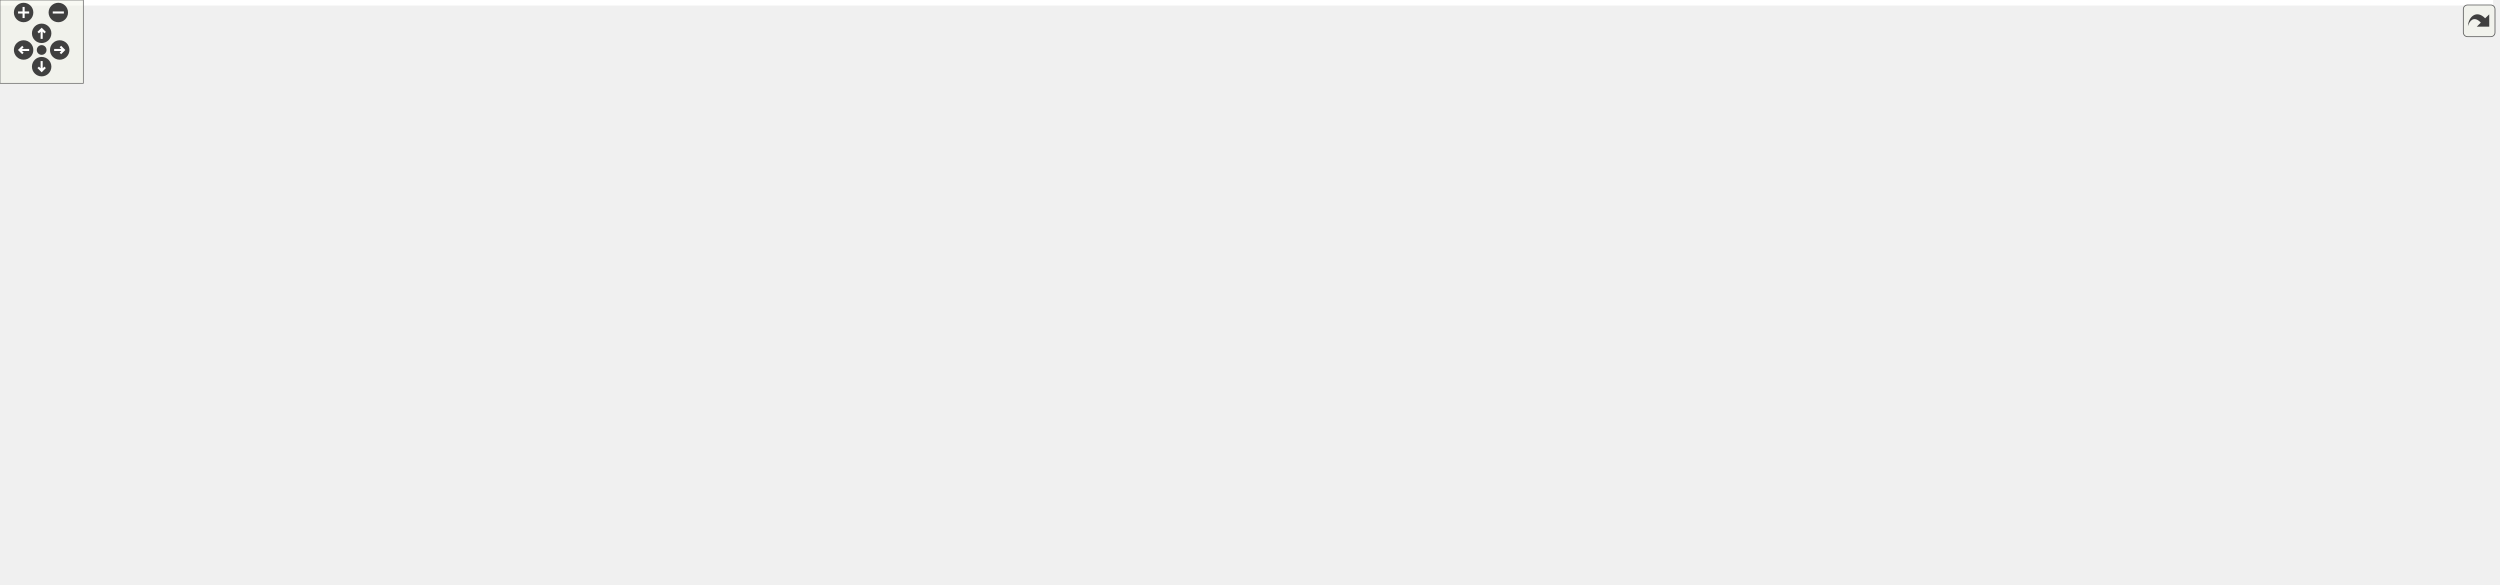
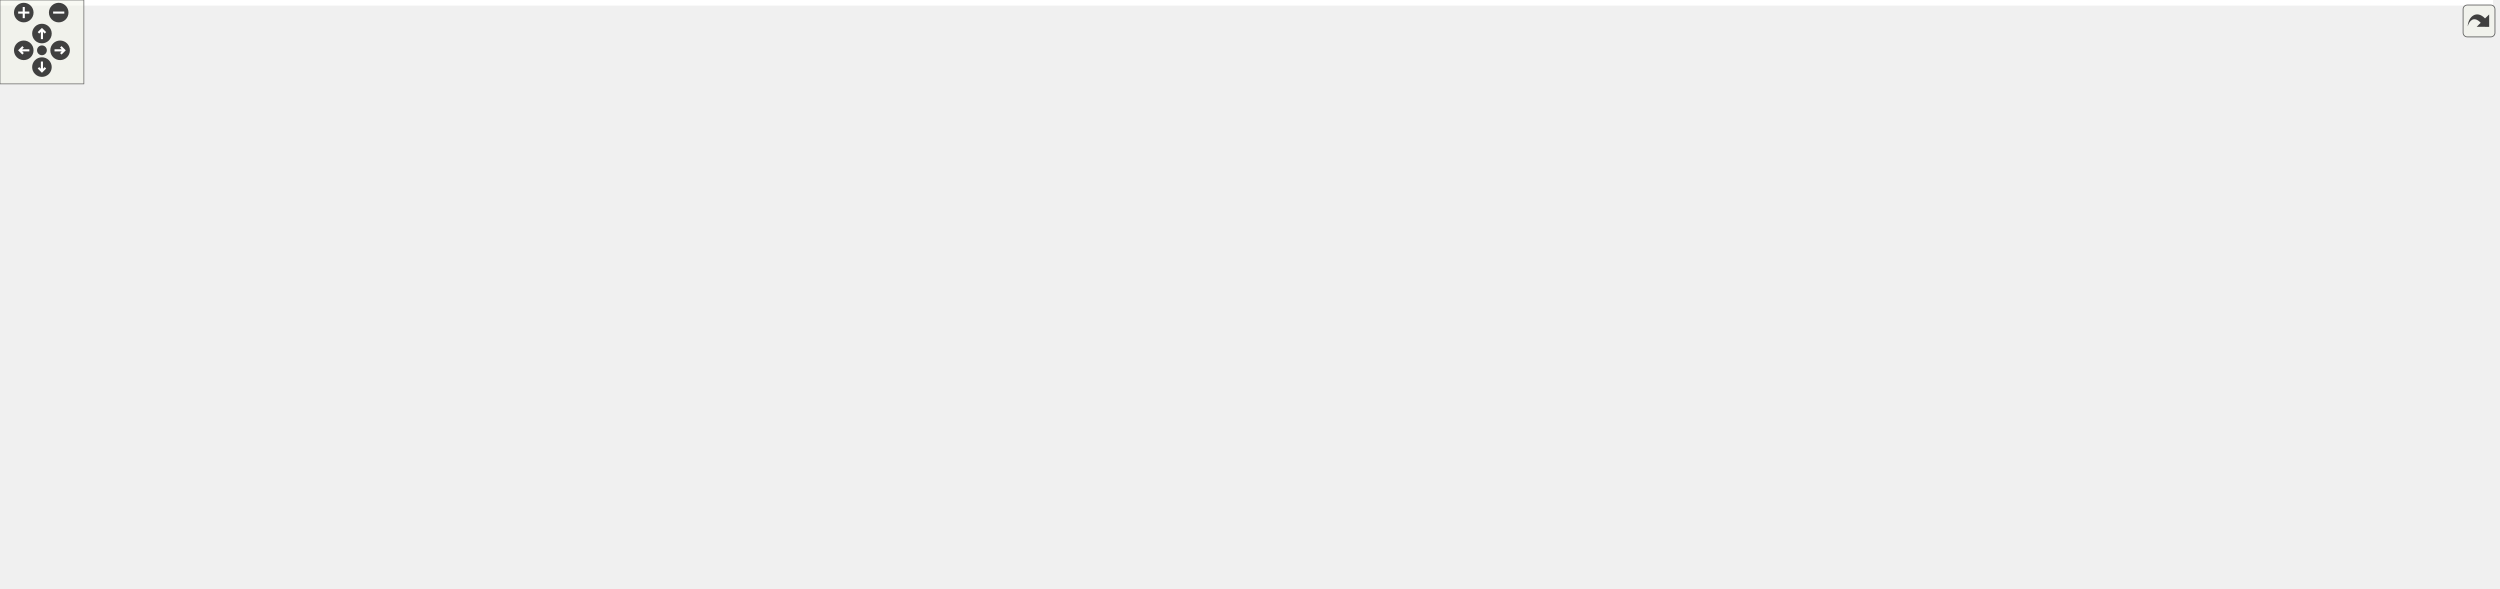
<svg xmlns="http://www.w3.org/2000/svg" xmlns:xlink="http://www.w3.org/1999/xlink" id="main" version="1.1" xml:space="preserve">
  <style type="text/css">
.edge:hover path { stroke: red; }
.edge:hover polygon { stroke: red; fill: red; }
</style>
  <defs>
    <circle id="rim" cx="0" cy="0" r="7" />
    <circle id="rim2" cx="0" cy="0" r="3.5" />
    <g id="zoomPlus">
      <use xlink:href="#rim" fill="#404040">
        <set attributeName="fill" to="#808080" begin="zoomplus.mouseover" end="zoomplus.mouseout" />
      </use>
      <path d="M-4,0h8M0,-4v8" fill="none" stroke="white" stroke-width="1.5" pointer-events="none" />
    </g>
    <g id="zoomMin">
      <use xlink:href="#rim" fill="#404040">
        <set attributeName="fill" to="#808080" begin="zoomminus.mouseover" end="zoomminus.mouseout" />
      </use>
      <path d="M-4,0h8" fill="none" stroke="white" stroke-width="1.5" pointer-events="none" />
    </g>
    <g id="dirArrow">
      <path fill="none" stroke="white" stroke-width="1.5" d="M0,-3.0v7 M-2.5,-0.5L0,-3.0L2.5,-0.5" />
    </g>
    <g id="resetDef">
      <use xlink:href="#rim2" fill="#404040">
        <set attributeName="fill" to="#808080" begin="reset.mouseover" end="reset.mouseout" />
      </use>
    </g>
  </defs>
  <svg id="graph" class="graph">
    <g id="viewport">
-       <polygon fill="white" stroke="transparent" points="-4,4 -4,-360 1795.5,-360 1795.5,4 -4,4" />
+       <polygon fill="white" stroke="transparent" points="-4,4 -4,-360 1783.5,-360 1783.5,4 -4,4" />
      <g id="node1" class="node">
        <g id="a_node1">
          <a xlink:title="This file declares the class EventIDs that contains unique IDs for many events wxMaxima needs.">
-             <polygon fill="#bfbfbf" stroke="black" points="884,-336.5 884,-355.5 970,-355.5 970,-336.5 884,-336.5" />
-             <text text-anchor="middle" x="927" y="-343.5" font-family="Helvetica,sans-Serif" font-size="10.00">src/EventIDs.h</text>
+             <polygon fill="#bfbfbf" stroke="black" points="848,-336.5 848,-355.5 934,-355.5 934,-336.5 848,-336.5" />
+             <text text-anchor="middle" x="891" y="-343.5" font-family="Helvetica,sans-Serif" font-size="10.00">src/EventIDs.h</text>
          </a>
        </g>
      </g>
      <g id="node2" class="node">
        <g id="a_node2">
          <a xlink:href="EventIDs_8cpp.html" target="_top" xlink:title="This file defines the class EventIDs that contains unique IDs for many events wxMaxima needs.">
            <polygon fill="white" stroke="black" points="0,-280.5 0,-299.5 98,-299.5 98,-280.5 0,-280.5" />
            <text text-anchor="middle" x="49" y="-287.5" font-family="Helvetica,sans-Serif" font-size="10.00">src/EventIDs.cpp</text>
          </a>
        </g>
      </g>
      <g id="edge1" class="edge">
-         <path fill="none" stroke="midnightblue" d="M873.6,-343.9C742.64,-340.81 395.2,-330.19 107,-300 104.06,-299.69 101.04,-299.34 98,-298.95" />
-         <polygon fill="midnightblue" stroke="midnightblue" points="873.68,-347.4 883.76,-344.14 873.84,-340.41 873.68,-347.4" />
+         <path fill="none" stroke="midnightblue" d="M837.75,-343.72C710.9,-340.28 380.96,-329.05 107,-300 104.06,-299.69 101.04,-299.33 98,-298.94" />
+         <polygon fill="midnightblue" stroke="midnightblue" points="837.87,-347.22 847.96,-343.99 838.06,-340.22 837.87,-347.22" />
      </g>
      <g id="node3" class="node">
        <g id="a_node3">
          <a xlink:href="DrawSidebar_8h.html" target="_top" xlink:title="This file declares the class StatSidebar, that provides some statistics buttons.">
-             <polygon fill="white" stroke="black" points="852.5,-280.5 852.5,-299.5 1001.5,-299.5 1001.5,-280.5 852.5,-280.5" />
-             <text text-anchor="middle" x="927" y="-287.5" font-family="Helvetica,sans-Serif" font-size="10.00">src/sidebars/DrawSidebar.h</text>
+             <polygon fill="white" stroke="black" points="991.5,-280.5 991.5,-299.5 1140.5,-299.5 1140.5,-280.5 991.5,-280.5" />
+             <text text-anchor="middle" x="1066" y="-287.5" font-family="Helvetica,sans-Serif" font-size="10.00">src/sidebars/DrawSidebar.h</text>
          </a>
        </g>
      </g>
      <g id="edge2" class="edge">
-         <path fill="none" stroke="midnightblue" d="M927,-325.8C927,-316.91 927,-306.78 927,-299.75" />
-         <polygon fill="midnightblue" stroke="midnightblue" points="923.5,-326.08 927,-336.08 930.5,-326.08 923.5,-326.08" />
+         <path fill="none" stroke="midnightblue" d="M928.47,-333.44C961.47,-323.26 1008.76,-308.66 1038.4,-299.52" />
+         <polygon fill="midnightblue" stroke="midnightblue" points="927.25,-330.15 918.73,-336.44 929.32,-336.84 927.25,-330.15" />
      </g>
      <g id="node5" class="node">
        <g id="a_node5">
          <a xlink:href="wxMaximaFrame_8h.html" target="_top" xlink:title="This file declares the class wxMaximaFrame.">
-             <polygon fill="white" stroke="black" points="876,-168.5 876,-187.5 1004,-187.5 1004,-168.5 876,-168.5" />
-             <text text-anchor="middle" x="940" y="-175.5" font-family="Helvetica,sans-Serif" font-size="10.00">src/wxMaximaFrame.h</text>
+             <polygon fill="white" stroke="black" points="893,-168.5 893,-187.5 1021,-187.5 1021,-168.5 893,-168.5" />
+             <text text-anchor="middle" x="957" y="-175.5" font-family="Helvetica,sans-Serif" font-size="10.00">src/wxMaximaFrame.h</text>
          </a>
        </g>
      </g>
      <g id="edge47" class="edge">
-         <path fill="none" stroke="midnightblue" d="M980.09,-342.41C1041.92,-338.15 1138.51,-327.23 1161,-300 1180.64,-276.22 1151.17,-238.93 1132,-224 1095.67,-195.71 1044.51,-184.72 1004.14,-180.67" />
-         <polygon fill="midnightblue" stroke="midnightblue" points="979.85,-338.92 970.1,-343.06 980.31,-345.9 979.85,-338.92" />
+         <path fill="none" stroke="midnightblue" d="M944.32,-343.23C1012,-339.78 1123.22,-329.63 1150,-300 1172.68,-274.91 1175.09,-250.45 1154,-224 1137.51,-203.32 1072.13,-191.39 1021.16,-185.08" />
+         <polygon fill="midnightblue" stroke="midnightblue" points="944.08,-339.74 934.26,-343.71 944.41,-346.73 944.08,-339.74" />
      </g>
      <g id="node16" class="node">
        <g id="a_node16">
          <a xlink:href="FormatSidebar_8h.html" target="_top" xlink:title="This file declares the class StatSidebar, that provides some statistics buttons.">
-             <polygon fill="white" stroke="black" points="282,-280.5 282,-299.5 440,-299.5 440,-280.5 282,-280.5" />
-             <text text-anchor="middle" x="361" y="-287.5" font-family="Helvetica,sans-Serif" font-size="10.00">src/sidebars/FormatSidebar.h</text>
+             <polygon fill="white" stroke="black" points="278,-280.5 278,-299.5 436,-299.5 436,-280.5 278,-280.5" />
+             <text text-anchor="middle" x="357" y="-287.5" font-family="Helvetica,sans-Serif" font-size="10.00">src/sidebars/FormatSidebar.h</text>
          </a>
        </g>
      </g>
      <g id="edge20" class="edge">
-         <path fill="none" stroke="midnightblue" d="M873.83,-339.93C773.88,-330.39 557.51,-309.75 440.3,-298.57" />
-         <polygon fill="midnightblue" stroke="midnightblue" points="873.71,-343.43 883.99,-340.9 874.37,-336.46 873.71,-343.43" />
+         <path fill="none" stroke="midnightblue" d="M837.93,-339.67C754.36,-331.27 586.96,-314.42 445,-300 442.1,-299.71 439.14,-299.4 436.15,-299.1" />
+         <polygon fill="midnightblue" stroke="midnightblue" points="837.64,-343.16 847.94,-340.68 838.34,-336.19 837.64,-343.16" />
      </g>
      <g id="node18" class="node">
        <g id="a_node18">
          <a xlink:href="GreekSidebar_8h.html" target="_top" xlink:title="This file declares the class wxMaximaFrame.">
-             <polygon fill="white" stroke="black" points="653,-168.5 653,-187.5 805,-187.5 805,-168.5 653,-168.5" />
-             <text text-anchor="middle" x="729" y="-175.5" font-family="Helvetica,sans-Serif" font-size="10.00">src/sidebars/GreekSidebar.h</text>
+             <polygon fill="white" stroke="black" points="659,-168.5 659,-187.5 811,-187.5 811,-168.5 659,-168.5" />
+             <text text-anchor="middle" x="735" y="-175.5" font-family="Helvetica,sans-Serif" font-size="10.00">src/sidebars/GreekSidebar.h</text>
          </a>
        </g>
      </g>
      <g id="edge23" class="edge">
-         <path fill="none" stroke="midnightblue" d="M873.62,-343.81C803.94,-340.99 687.67,-331.56 661,-300 629.43,-262.64 690.69,-208.44 717.4,-187.61" />
-         <polygon fill="midnightblue" stroke="midnightblue" points="873.85,-347.32 883.97,-344.19 874.11,-340.32 873.85,-347.32" />
+         <path fill="none" stroke="midnightblue" d="M837.44,-342.77C773.58,-338.85 672.48,-328.25 649,-300 615.72,-259.96 688.51,-207.77 720.69,-187.54" />
+         <polygon fill="midnightblue" stroke="midnightblue" points="837.56,-346.28 847.74,-343.36 837.96,-339.29 837.56,-346.28" />
      </g>
      <g id="node19" class="node">
        <g id="a_node19">
+           <a xlink:href="History_8cpp.html" target="_top" xlink:title="This file defines the class History.">
+             <polygon fill="white" stroke="black" points="658,-280.5 658,-299.5 790,-299.5 790,-280.5 658,-280.5" />
+             <text text-anchor="middle" x="724" y="-287.5" font-family="Helvetica,sans-Serif" font-size="10.00">src/sidebars/History.cpp</text>
+           </a>
+         </g>
+       </g>
+       <g id="edge26" class="edge">
+         <path fill="none" stroke="midnightblue" d="M854.83,-333.3C823.36,-323.13 778.51,-308.62 750.34,-299.52" />
+         <polygon fill="midnightblue" stroke="midnightblue" points="853.95,-336.7 864.54,-336.44 856.1,-330.04 853.95,-336.7" />
+       </g>
+       <g id="node20" class="node">
+         <g id="a_node20">
+           <a xlink:href="StatSidebar_8h.html" target="_top" xlink:title="This file declares the class StatSidebar, that provides some statistics buttons.">
+             <polygon fill="white" stroke="black" points="116.5,-280.5 116.5,-299.5 259.5,-299.5 259.5,-280.5 116.5,-280.5" />
+             <text text-anchor="middle" x="188" y="-287.5" font-family="Helvetica,sans-Serif" font-size="10.00">src/sidebars/StatSidebar.h</text>
+           </a>
+         </g>
+       </g>
+       <g id="edge27" class="edge">
+         <path fill="none" stroke="midnightblue" d="M837.7,-341.84C730.1,-335.3 479.25,-319.28 269,-300 265.9,-299.72 262.74,-299.41 259.54,-299.1" />
+         <polygon fill="midnightblue" stroke="midnightblue" points="837.78,-345.35 847.97,-342.46 838.2,-338.36 837.78,-345.35" />
+       </g>
+       <g id="node22" class="node">
+         <g id="a_node22">
          <a xlink:href="MathSidebar_8h.html" target="_top" xlink:title="This file declares the class wxMaximaFrame.">
-             <polygon fill="white" stroke="black" points="116,-280.5 116,-299.5 264,-299.5 264,-280.5 116,-280.5" />
-             <text text-anchor="middle" x="190" y="-287.5" font-family="Helvetica,sans-Serif" font-size="10.00">src/sidebars/MathSidebar.h</text>
-           </a>
-         </g>
-       </g>
-       <g id="edge26" class="edge">
-         <path fill="none" stroke="midnightblue" d="M873.73,-342.05C762.18,-335.7 495.89,-319.75 273,-300 270.11,-299.74 267.17,-299.47 264.2,-299.19" />
-         <polygon fill="midnightblue" stroke="midnightblue" points="873.53,-345.54 883.72,-342.61 873.93,-338.55 873.53,-345.54" />
-       </g>
-       <g id="node21" class="node">
-         <g id="a_node21">
-           <a xlink:href="StatSidebar_8h.html" target="_top" xlink:title="This file declares the class StatSidebar, that provides some statistics buttons.">
-             <polygon fill="white" stroke="black" points="469.5,-280.5 469.5,-299.5 612.5,-299.5 612.5,-280.5 469.5,-280.5" />
-             <text text-anchor="middle" x="541" y="-287.5" font-family="Helvetica,sans-Serif" font-size="10.00">src/sidebars/StatSidebar.h</text>
-           </a>
-         </g>
-       </g>
-       <g id="edge29" class="edge">
-         <path fill="none" stroke="midnightblue" d="M873.75,-337.55C802.59,-327.6 676.76,-309.99 601.91,-299.52" />
-         <polygon fill="midnightblue" stroke="midnightblue" points="873.46,-341.04 883.84,-338.96 874.43,-334.11 873.46,-341.04" />
-       </g>
-       <g id="node23" class="node">
-         <g id="a_node23">
-           <a xlink:href="History_8cpp.html" target="_top" xlink:title="This file defines the class History.">
-             <polygon fill="white" stroke="black" points="1020,-280.5 1020,-299.5 1152,-299.5 1152,-280.5 1020,-280.5" />
-             <text text-anchor="middle" x="1086" y="-287.5" font-family="Helvetica,sans-Serif" font-size="10.00">src/sidebars/History.cpp</text>
-           </a>
-         </g>
-       </g>
-       <g id="edge32" class="edge">
-         <path fill="none" stroke="midnightblue" d="M961.83,-333.17C991.77,-323 1034.22,-308.59 1060.92,-299.52" />
-         <polygon fill="midnightblue" stroke="midnightblue" points="960.54,-329.91 952.19,-336.44 962.79,-336.54 960.54,-329.91" />
+             <polygon fill="white" stroke="black" points="454,-280.5 454,-299.5 602,-299.5 602,-280.5 454,-280.5" />
+             <text text-anchor="middle" x="528" y="-287.5" font-family="Helvetica,sans-Serif" font-size="10.00">src/sidebars/MathSidebar.h</text>
+           </a>
+         </g>
+       </g>
+       <g id="edge30" class="edge">
+         <path fill="none" stroke="midnightblue" d="M837.95,-337.11C770.56,-327.08 654.7,-309.85 585.33,-299.53" />
+         <polygon fill="midnightblue" stroke="midnightblue" points="837.53,-340.58 847.93,-338.59 838.56,-333.66 837.53,-340.58" />
      </g>
      <g id="node24" class="node">
        <g id="a_node24">
          <a xlink:href="SymbolsSidebar_8h.html" target="_top" xlink:title="This file declares the class wxMaximaFrame.">
-             <polygon fill="white" stroke="black" points="669.5,-280.5 669.5,-299.5 834.5,-299.5 834.5,-280.5 669.5,-280.5" />
-             <text text-anchor="middle" x="752" y="-287.5" font-family="Helvetica,sans-Serif" font-size="10.00">src/sidebars/SymbolsSidebar.h</text>
+             <polygon fill="white" stroke="black" points="808.5,-280.5 808.5,-299.5 973.5,-299.5 973.5,-280.5 808.5,-280.5" />
+             <text text-anchor="middle" x="891" y="-287.5" font-family="Helvetica,sans-Serif" font-size="10.00">src/sidebars/SymbolsSidebar.h</text>
          </a>
        </g>
      </g>
      <g id="edge33" class="edge">
-         <path fill="none" stroke="midnightblue" d="M889.53,-333.44C856.53,-323.26 809.24,-308.66 779.6,-299.52" />
-         <polygon fill="midnightblue" stroke="midnightblue" points="888.68,-336.84 899.27,-336.44 890.75,-330.15 888.68,-336.84" />
+         <path fill="none" stroke="midnightblue" d="M891,-325.8C891,-316.91 891,-306.78 891,-299.75" />
+         <polygon fill="midnightblue" stroke="midnightblue" points="887.5,-326.08 891,-336.08 894.5,-326.08 887.5,-326.08" />
      </g>
      <g id="node26" class="node">
        <g id="a_node26">
          <a xlink:href="TableOfContents_8cpp.html" target="_top" xlink:title="This file defines the class Structure.">
-             <polygon fill="white" stroke="black" points="1208.5,-280.5 1208.5,-299.5 1387.5,-299.5 1387.5,-280.5 1208.5,-280.5" />
-             <text text-anchor="middle" x="1298" y="-287.5" font-family="Helvetica,sans-Serif" font-size="10.00">src/sidebars/TableOfContents.cpp</text>
+             <polygon fill="white" stroke="black" points="1196.5,-280.5 1196.5,-299.5 1375.5,-299.5 1375.5,-280.5 1196.5,-280.5" />
+             <text text-anchor="middle" x="1286" y="-287.5" font-family="Helvetica,sans-Serif" font-size="10.00">src/sidebars/TableOfContents.cpp</text>
          </a>
        </g>
      </g>
      <g id="edge36" class="edge">
-         <path fill="none" stroke="midnightblue" d="M980.47,-337.22C1049.25,-327.21 1168.31,-309.88 1239.47,-299.52" />
-         <polygon fill="midnightblue" stroke="midnightblue" points="979.68,-333.8 970.28,-338.7 980.68,-340.72 979.68,-333.8" />
+         <path fill="none" stroke="midnightblue" d="M944.31,-337.71C1016.89,-327.79 1146.58,-310.06 1223.61,-299.53" />
+         <polygon fill="midnightblue" stroke="midnightblue" points="943.46,-334.3 934.02,-339.12 944.41,-341.23 943.46,-334.3" />
      </g>
      <g id="node27" class="node">
        <g id="a_node27">
          <a xlink:href="UnicodeSidebar_8cpp.html" target="_top" xlink:title="This file defines the class UnicodeSidebar.">
-             <polygon fill="white" stroke="black" points="1406,-280.5 1406,-299.5 1580,-299.5 1580,-280.5 1406,-280.5" />
-             <text text-anchor="middle" x="1493" y="-287.5" font-family="Helvetica,sans-Serif" font-size="10.00">src/sidebars/UnicodeSidebar.cpp</text>
+             <polygon fill="white" stroke="black" points="1394,-280.5 1394,-299.5 1568,-299.5 1568,-280.5 1394,-280.5" />
+             <text text-anchor="middle" x="1481" y="-287.5" font-family="Helvetica,sans-Serif" font-size="10.00">src/sidebars/UnicodeSidebar.cpp</text>
          </a>
        </g>
      </g>
      <g id="edge37" class="edge">
-         <path fill="none" stroke="midnightblue" d="M980.24,-339.92C1078.04,-330.59 1287.12,-310.64 1405.87,-299.31" />
-         <polygon fill="midnightblue" stroke="midnightblue" points="979.63,-336.46 970.01,-340.9 980.29,-343.43 979.63,-336.46" />
+         <path fill="none" stroke="midnightblue" d="M944.31,-340.19C1034.88,-332.01 1224.61,-314.82 1385,-300 1387.92,-299.73 1390.88,-299.46 1393.88,-299.18" />
+         <polygon fill="midnightblue" stroke="midnightblue" points="943.93,-336.71 934.29,-341.1 944.56,-343.68 943.93,-336.71" />
      </g>
      <g id="node28" class="node">
        <g id="a_node28">
          <a xlink:href="VariablesPane_8h.html" target="_top" xlink:title="The file that contains the &quot;variables&quot; sidepane.">
-             <polygon fill="white" stroke="black" points="1636.5,-280.5 1636.5,-299.5 1791.5,-299.5 1791.5,-280.5 1636.5,-280.5" />
-             <text text-anchor="middle" x="1714" y="-287.5" font-family="Helvetica,sans-Serif" font-size="10.00">src/sidebars/VariablesPane.h</text>
+             <polygon fill="white" stroke="black" points="1624.5,-280.5 1624.5,-299.5 1779.5,-299.5 1779.5,-280.5 1624.5,-280.5" />
+             <text text-anchor="middle" x="1702" y="-287.5" font-family="Helvetica,sans-Serif" font-size="10.00">src/sidebars/VariablesPane.h</text>
          </a>
        </g>
      </g>
      <g id="edge38" class="edge">
-         <path fill="none" stroke="midnightblue" d="M980.21,-342.15C1096.66,-335.79 1382.77,-319.44 1622,-300 1626.64,-299.62 1631.41,-299.22 1636.22,-298.79" />
-         <polygon fill="midnightblue" stroke="midnightblue" points="979.94,-338.66 970.14,-342.7 980.32,-345.65 979.94,-338.66" />
+         <path fill="none" stroke="midnightblue" d="M944.74,-342.28C1064.35,-336.09 1361.61,-319.92 1610,-300 1614.64,-299.63 1619.41,-299.22 1624.22,-298.8" />
+         <polygon fill="midnightblue" stroke="midnightblue" points="944.2,-338.8 934.4,-342.81 944.56,-345.79 944.2,-338.8" />
      </g>
      <g id="node29" class="node">
        <g id="a_node29">
          <a xlink:href="Worksheet_8h.html" target="_top" xlink:title="This file defines the class Worksheet.">
-             <polygon fill="white" stroke="black" points="1352.5,-224.5 1352.5,-243.5 1447.5,-243.5 1447.5,-224.5 1352.5,-224.5" />
-             <text text-anchor="middle" x="1400" y="-231.5" font-family="Helvetica,sans-Serif" font-size="10.00">src/Worksheet.h</text>
+             <polygon fill="white" stroke="black" points="1364.5,-224.5 1364.5,-243.5 1459.5,-243.5 1459.5,-224.5 1364.5,-224.5" />
+             <text text-anchor="middle" x="1412" y="-231.5" font-family="Helvetica,sans-Serif" font-size="10.00">src/Worksheet.h</text>
          </a>
        </g>
      </g>
      <g id="edge46" class="edge">
-         <path fill="none" stroke="midnightblue" d="M980.57,-345.45C1130.8,-346.15 1547.82,-344.08 1589,-300 1632.41,-253.54 1516.83,-240.29 1447.63,-236.51" />
-         <polygon fill="midnightblue" stroke="midnightblue" points="980.24,-341.95 970.23,-345.39 980.21,-348.95 980.24,-341.95" />
+         <path fill="none" stroke="midnightblue" d="M944.42,-345.59C1098.27,-346.72 1534.08,-345.83 1577,-300 1614.36,-260.11 1520.59,-244.29 1459.57,-238.34" />
+         <polygon fill="midnightblue" stroke="midnightblue" points="944.3,-342.09 934.27,-345.51 944.25,-349.09 944.3,-342.09" />
      </g>
      <g id="node4" class="node">
        <g id="a_node4">
          <a xlink:href="DrawSidebar_8cpp.html" target="_top" xlink:title="This file defines the class StatSidebar.">
-             <polygon fill="white" stroke="black" points="963,-224.5 963,-243.5 1123,-243.5 1123,-224.5 963,-224.5" />
-             <text text-anchor="middle" x="1043" y="-231.5" font-family="Helvetica,sans-Serif" font-size="10.00">src/sidebars/DrawSidebar.cpp</text>
+             <polygon fill="white" stroke="black" points="985,-224.5 985,-243.5 1145,-243.5 1145,-224.5 985,-224.5" />
+             <text text-anchor="middle" x="1065" y="-231.5" font-family="Helvetica,sans-Serif" font-size="10.00">src/sidebars/DrawSidebar.cpp</text>
          </a>
        </g>
      </g>
      <g id="edge3" class="edge">
-         <path fill="none" stroke="midnightblue" d="M954.72,-276.1C976.39,-266.01 1005.9,-252.27 1024.71,-243.52" />
-         <polygon fill="midnightblue" stroke="midnightblue" points="952.97,-273.05 945.38,-280.44 955.92,-279.4 952.97,-273.05" />
+         <path fill="none" stroke="midnightblue" d="M1065.64,-269.8C1065.48,-260.91 1065.29,-250.78 1065.16,-243.75" />
+         <polygon fill="midnightblue" stroke="midnightblue" points="1062.15,-270.15 1065.83,-280.08 1069.15,-270.02 1062.15,-270.15" />
      </g>
      <g id="edge4" class="edge">
-         <path fill="none" stroke="midnightblue" d="M929.2,-270.35C932.05,-246.25 936.89,-205.31 938.98,-187.59" />
-         <polygon fill="midnightblue" stroke="midnightblue" points="925.72,-270.03 928.02,-280.37 932.67,-270.85 925.72,-270.03" />
+         <path fill="none" stroke="midnightblue" d="M1025.39,-276.92C1007.98,-269.86 988.75,-259.27 976,-244 962.13,-227.4 958.38,-201.08 957.37,-187.59" />
+         <polygon fill="midnightblue" stroke="midnightblue" points="1024.23,-280.22 1034.82,-280.48 1026.7,-273.67 1024.23,-280.22" />
      </g>
      <g id="node6" class="node">
        <g id="a_node6">
          <a xlink:href="AutocompletePopup_8cpp.html" target="_top" xlink:title="This file defines the class AutocompletePopup.">
-             <polygon fill="white" stroke="black" points="1084,-112.5 1084,-131.5 1236,-131.5 1236,-112.5 1084,-112.5" />
-             <text text-anchor="middle" x="1160" y="-119.5" font-family="Helvetica,sans-Serif" font-size="10.00">src/AutocompletePopup.cpp</text>
+             <polygon fill="white" stroke="black" points="1096,-112.5 1096,-131.5 1248,-131.5 1248,-112.5 1096,-112.5" />
+             <text text-anchor="middle" x="1172" y="-119.5" font-family="Helvetica,sans-Serif" font-size="10.00">src/AutocompletePopup.cpp</text>
          </a>
        </g>
      </g>
      <g id="edge5" class="edge">
-         <path fill="none" stroke="midnightblue" d="M984.72,-166.02C1026.28,-155.82 1087.31,-140.84 1125.3,-131.52" />
-         <polygon fill="midnightblue" stroke="midnightblue" points="983.74,-162.66 974.86,-168.44 985.41,-169.46 983.74,-162.66" />
+         <path fill="none" stroke="midnightblue" d="M1000.96,-165.96C1041.57,-155.76 1101.04,-140.82 1138.09,-131.52" />
+         <polygon fill="midnightblue" stroke="midnightblue" points="999.91,-162.61 991.07,-168.44 1001.62,-169.4 999.91,-162.61" />
      </g>
      <g id="node7" class="node">
        <g id="a_node7">
          <a xlink:href="EditorCell_8cpp.html" target="_top" xlink:title="This file defines the class EditorCell.">
-             <polygon fill="white" stroke="black" points="837.5,-56.5 837.5,-75.5 964.5,-75.5 964.5,-56.5 837.5,-56.5" />
-             <text text-anchor="middle" x="901" y="-63.5" font-family="Helvetica,sans-Serif" font-size="10.00">src/cells/EditorCell.cpp</text>
+             <polygon fill="white" stroke="black" points="849.5,-56.5 849.5,-75.5 976.5,-75.5 976.5,-56.5 849.5,-56.5" />
+             <text text-anchor="middle" x="913" y="-63.5" font-family="Helvetica,sans-Serif" font-size="10.00">src/cells/EditorCell.cpp</text>
          </a>
        </g>
      </g>
      <g id="edge6" class="edge">
-         <path fill="none" stroke="midnightblue" d="M933.5,-158.67C924.98,-134.62 910.36,-93.39 904.05,-75.59" />
-         <polygon fill="midnightblue" stroke="midnightblue" points="930.3,-160.11 936.94,-168.37 936.9,-157.77 930.3,-160.11" />
+         <path fill="none" stroke="midnightblue" d="M949.28,-159.08C945.77,-150.85 941.61,-140.96 938,-132 929.95,-112.04 921.01,-88.41 916.31,-75.87" />
+         <polygon fill="midnightblue" stroke="midnightblue" points="946.12,-160.59 953.27,-168.41 952.55,-157.84 946.12,-160.59" />
      </g>
      <g id="node8" class="node">
        <g id="a_node8">
          <a xlink:href="main_8h.html" target="_top" xlink:title="This file declares the class wxMaxima that contains most of the program's logic.">
-             <polygon fill="white" stroke="black" points="983,-56.5 983,-75.5 1051,-75.5 1051,-56.5 983,-56.5" />
-             <text text-anchor="middle" x="1017" y="-63.5" font-family="Helvetica,sans-Serif" font-size="10.00">src/main.h</text>
+             <polygon fill="white" stroke="black" points="995,-56.5 995,-75.5 1063,-75.5 1063,-56.5 995,-56.5" />
+             <text text-anchor="middle" x="1029" y="-63.5" font-family="Helvetica,sans-Serif" font-size="10.00">src/main.h</text>
          </a>
        </g>
      </g>
      <g id="edge7" class="edge">
-         <path fill="none" stroke="midnightblue" d="M942.72,-158.09C945.4,-144.37 950.51,-125.85 960,-112 970.76,-96.29 988.66,-83.46 1001.53,-75.57" />
-         <polygon fill="midnightblue" stroke="midnightblue" points="939.21,-157.85 941,-168.29 946.11,-159.01 939.21,-157.85" />
+         <path fill="none" stroke="midnightblue" d="M958.03,-158.13C959.54,-144.42 963.19,-125.91 972,-112 982.12,-96.02 999.95,-83.32 1012.98,-75.54" />
+         <polygon fill="midnightblue" stroke="midnightblue" points="954.53,-158.06 957.21,-168.31 961.5,-158.63 954.53,-158.06" />
      </g>
      <g id="node12" class="node">
        <g id="a_node12">
          <a xlink:href="GreekSidebar_8cpp.html" target="_top" xlink:title="This file defines the class GreekSidebar.">
-             <polygon fill="white" stroke="black" points="710,-112.5 710,-131.5 874,-131.5 874,-112.5 710,-112.5" />
-             <text text-anchor="middle" x="792" y="-119.5" font-family="Helvetica,sans-Serif" font-size="10.00">src/sidebars/GreekSidebar.cpp</text>
+             <polygon fill="white" stroke="black" points="721,-112.5 721,-131.5 885,-131.5 885,-112.5 721,-112.5" />
+             <text text-anchor="middle" x="803" y="-119.5" font-family="Helvetica,sans-Serif" font-size="10.00">src/sidebars/GreekSidebar.cpp</text>
          </a>
        </g>
      </g>
      <g id="edge11" class="edge">
-         <path fill="none" stroke="midnightblue" d="M906.85,-164.91C879.03,-154.75 839.98,-140.51 815.34,-131.52" />
-         <polygon fill="midnightblue" stroke="midnightblue" points="905.96,-168.3 916.55,-168.44 908.35,-161.73 905.96,-168.3" />
+         <path fill="none" stroke="midnightblue" d="M922.89,-165.04C893.91,-154.88 853.04,-140.55 827.29,-131.52" />
+         <polygon fill="midnightblue" stroke="midnightblue" points="922,-168.44 932.6,-168.44 924.32,-161.83 922,-168.44" />
      </g>
      <g id="node13" class="node">
        <g id="a_node13">
          <a xlink:href="wxMaxima_8h.html" target="_top" xlink:title="This file declares the class wxMaxima that contains most of the program's logic.">
-             <polygon fill="white" stroke="black" points="968.5,-112.5 968.5,-131.5 1065.5,-131.5 1065.5,-112.5 968.5,-112.5" />
-             <text text-anchor="middle" x="1017" y="-119.5" font-family="Helvetica,sans-Serif" font-size="10.00">src/wxMaxima.h</text>
+             <polygon fill="white" stroke="black" points="980.5,-112.5 980.5,-131.5 1077.5,-131.5 1077.5,-112.5 980.5,-112.5" />
+             <text text-anchor="middle" x="1029" y="-119.5" font-family="Helvetica,sans-Serif" font-size="10.00">src/wxMaxima.h</text>
          </a>
        </g>
      </g>
      <g id="edge12" class="edge">
-         <path fill="none" stroke="midnightblue" d="M960.9,-162.34C974.91,-152.52 992.88,-139.91 1004.66,-131.65" />
-         <polygon fill="midnightblue" stroke="midnightblue" points="958.55,-159.72 952.37,-168.32 962.57,-165.45 958.55,-159.72" />
+         <path fill="none" stroke="midnightblue" d="M976.87,-162.1C989.82,-152.38 1006.3,-140.03 1017.22,-131.83" />
+         <polygon fill="midnightblue" stroke="midnightblue" points="974.47,-159.52 968.57,-168.32 978.67,-165.12 974.47,-159.52" />
      </g>
      <g id="node14" class="node">
        <g id="a_node14">
          <a xlink:href="Worksheet_8cpp.html" target="_top" xlink:title="This file defines the class Worksheet.">
-             <polygon fill="white" stroke="black" points="1145,-56.5 1145,-75.5 1251,-75.5 1251,-56.5 1145,-56.5" />
-             <text text-anchor="middle" x="1198" y="-63.5" font-family="Helvetica,sans-Serif" font-size="10.00">src/Worksheet.cpp</text>
+             <polygon fill="white" stroke="black" points="1157,-56.5 1157,-75.5 1263,-75.5 1263,-56.5 1157,-56.5" />
+             <text text-anchor="middle" x="1210" y="-63.5" font-family="Helvetica,sans-Serif" font-size="10.00">src/Worksheet.cpp</text>
          </a>
        </g>
      </g>
      <g id="edge18" class="edge">
-         <path fill="none" stroke="midnightblue" d="M1014.22,-176.74C1094.75,-174.68 1215.78,-165.85 1245,-132 1261.47,-112.92 1231.16,-88.33 1211.98,-75.56" />
-         <polygon fill="midnightblue" stroke="midnightblue" points="1014.04,-173.24 1004.12,-176.96 1014.2,-180.24 1014.04,-173.24" />
+         <path fill="none" stroke="midnightblue" d="M1031.52,-176.51C1110.74,-174.22 1228.47,-165.13 1257,-132 1273.45,-112.9 1243.14,-88.32 1223.97,-75.55" />
+         <polygon fill="midnightblue" stroke="midnightblue" points="1031.01,-173.02 1021.1,-176.78 1031.19,-180.02 1031.01,-173.02" />
      </g>
      <g id="node15" class="node">
        <g id="a_node15">
          <a xlink:href="wxMaximaFrame_8cpp.html" target="_top" xlink:title="This file defines the class wxMaximaFrame.">
-             <polygon fill="white" stroke="black" points="552.5,-112.5 552.5,-131.5 691.5,-131.5 691.5,-112.5 552.5,-112.5" />
-             <text text-anchor="middle" x="622" y="-119.5" font-family="Helvetica,sans-Serif" font-size="10.00">src/wxMaximaFrame.cpp</text>
+             <polygon fill="white" stroke="black" points="561.5,-112.5 561.5,-131.5 700.5,-131.5 700.5,-112.5 561.5,-112.5" />
+             <text text-anchor="middle" x="631" y="-119.5" font-family="Helvetica,sans-Serif" font-size="10.00">src/wxMaximaFrame.cpp</text>
          </a>
        </g>
      </g>
      <g id="edge19" class="edge">
-         <path fill="none" stroke="midnightblue" d="M879.51,-166.73C819.41,-156.52 728.34,-141.06 672.15,-131.52" />
-         <polygon fill="midnightblue" stroke="midnightblue" points="879.17,-170.22 889.61,-168.44 880.34,-163.32 879.17,-170.22" />
+         <path fill="none" stroke="midnightblue" d="M895.37,-166.79C833.77,-156.59 740.14,-141.08 682.41,-131.52" />
+         <polygon fill="midnightblue" stroke="midnightblue" points="894.91,-170.26 905.34,-168.44 896.05,-163.36 894.91,-170.26" />
      </g>
      <g id="node9" class="node">
        <g id="a_node9">
          <a xlink:href="main_8cpp.html" target="_top" xlink:title="The file that defines the starting point of the program.">
-             <polygon fill="white" stroke="black" points="1039.5,-0.5 1039.5,-19.5 1118.5,-19.5 1118.5,-0.5 1039.5,-0.5" />
-             <text text-anchor="middle" x="1079" y="-7.5" font-family="Helvetica,sans-Serif" font-size="10.00">src/main.cpp</text>
+             <polygon fill="white" stroke="black" points="1051.5,-0.5 1051.5,-19.5 1130.5,-19.5 1130.5,-0.5 1051.5,-0.5" />
+             <text text-anchor="middle" x="1091" y="-7.5" font-family="Helvetica,sans-Serif" font-size="10.00">src/main.cpp</text>
          </a>
        </g>
      </g>
      <g id="edge8" class="edge">
-         <path fill="none" stroke="midnightblue" d="M1034.75,-49.54C1045.81,-39.91 1059.63,-27.87 1068.86,-19.83" />
-         <polygon fill="midnightblue" stroke="midnightblue" points="1032.2,-47.12 1026.96,-56.32 1036.8,-52.4 1032.2,-47.12" />
+         <path fill="none" stroke="midnightblue" d="M1046.75,-49.54C1057.81,-39.91 1071.63,-27.87 1080.86,-19.83" />
+         <polygon fill="midnightblue" stroke="midnightblue" points="1044.2,-47.12 1038.96,-56.32 1048.8,-52.4 1044.2,-47.12" />
      </g>
      <g id="node10" class="node">
        <g id="a_node10">
          <a xlink:href="MaximaManual_8cpp.html" target="_top" xlink:title="This file defines the class MaximaManual.">
-             <polygon fill="white" stroke="black" points="891,-0.5 891,-19.5 1021,-19.5 1021,-0.5 891,-0.5" />
-             <text text-anchor="middle" x="956" y="-7.5" font-family="Helvetica,sans-Serif" font-size="10.00">src/MaximaManual.cpp</text>
+             <polygon fill="white" stroke="black" points="903,-0.5 903,-19.5 1033,-19.5 1033,-0.5 903,-0.5" />
+             <text text-anchor="middle" x="968" y="-7.5" font-family="Helvetica,sans-Serif" font-size="10.00">src/MaximaManual.cpp</text>
          </a>
        </g>
      </g>
      <g id="edge9" class="edge">
-         <path fill="none" stroke="midnightblue" d="M999.53,-49.54C988.66,-39.91 975.06,-27.87 965.98,-19.83" />
-         <polygon fill="midnightblue" stroke="midnightblue" points="997.39,-52.32 1007.2,-56.32 1002.03,-47.07 997.39,-52.32" />
+         <path fill="none" stroke="midnightblue" d="M1011.53,-49.54C1000.66,-39.91 987.06,-27.87 977.98,-19.83" />
+         <polygon fill="midnightblue" stroke="midnightblue" points="1009.39,-52.32 1019.2,-56.32 1014.03,-47.07 1009.39,-52.32" />
      </g>
      <g id="node11" class="node">
        <g id="a_node11">
          <a xlink:href="wxMaxima_8cpp.html" target="_top" xlink:title="This file defines the contents of the class wxMaxima that contains most of the program's logic.">
-             <polygon fill="white" stroke="black" points="1137,-0.5 1137,-19.5 1245,-19.5 1245,-0.5 1137,-0.5" />
-             <text text-anchor="middle" x="1191" y="-7.5" font-family="Helvetica,sans-Serif" font-size="10.00">src/wxMaxima.cpp</text>
+             <polygon fill="white" stroke="black" points="1149,-0.5 1149,-19.5 1257,-19.5 1257,-0.5 1149,-0.5" />
+             <text text-anchor="middle" x="1203" y="-7.5" font-family="Helvetica,sans-Serif" font-size="10.00">src/wxMaxima.cpp</text>
          </a>
        </g>
      </g>
      <g id="edge10" class="edge">
-         <path fill="none" stroke="midnightblue" d="M1054.26,-53.44C1087.07,-43.26 1134.08,-28.66 1163.56,-19.52" />
-         <polygon fill="midnightblue" stroke="midnightblue" points="1053.08,-50.14 1044.57,-56.44 1055.16,-56.82 1053.08,-50.14" />
+         <path fill="none" stroke="midnightblue" d="M1066.26,-53.44C1099.07,-43.26 1146.08,-28.66 1175.56,-19.52" />
+         <polygon fill="midnightblue" stroke="midnightblue" points="1065.08,-50.14 1056.57,-56.44 1067.16,-56.82 1065.08,-50.14" />
      </g>
      <g id="edge13" class="edge">
-         <path fill="none" stroke="midnightblue" d="M989.28,-108.1C967.61,-98.01 938.1,-84.27 919.29,-75.52" />
-         <polygon fill="midnightblue" stroke="midnightblue" points="988.08,-111.4 998.62,-112.44 991.03,-105.05 988.08,-111.4" />
+         <path fill="none" stroke="midnightblue" d="M1001.28,-108.1C979.61,-98.01 950.1,-84.27 931.29,-75.52" />
+         <polygon fill="midnightblue" stroke="midnightblue" points="1000.08,-111.4 1010.62,-112.44 1003.03,-105.05 1000.08,-111.4" />
+       </g>
+       <g id="edge14" class="edge">
+         <path fill="none" stroke="midnightblue" d="M1029,-101.8C1029,-92.91 1029,-82.78 1029,-75.75" />
+         <polygon fill="midnightblue" stroke="midnightblue" points="1025.5,-102.08 1029,-112.08 1032.5,-102.08 1025.5,-102.08" />
      </g>
      <g id="edge15" class="edge">
-         <path fill="none" stroke="midnightblue" d="M1017,-101.8C1017,-92.91 1017,-82.78 1017,-75.75" />
-         <polygon fill="midnightblue" stroke="midnightblue" points="1013.5,-102.08 1017,-112.08 1020.5,-102.08 1013.5,-102.08" />
-       </g>
-       <g id="edge14" class="edge">
-         <path fill="none" stroke="midnightblue" d="M1035.41,-105.54C1043.96,-97.51 1053.61,-87.06 1060,-76 1070.7,-57.47 1075.79,-32.43 1077.84,-19.51" />
-         <polygon fill="midnightblue" stroke="midnightblue" points="1032.81,-103.17 1027.7,-112.45 1037.48,-108.38 1032.81,-103.17" />
+         <path fill="none" stroke="midnightblue" d="M1047.41,-105.54C1055.96,-97.51 1065.61,-87.06 1072,-76 1082.7,-57.47 1087.79,-32.43 1089.84,-19.51" />
+         <polygon fill="midnightblue" stroke="midnightblue" points="1044.81,-103.17 1039.7,-112.45 1049.48,-108.38 1044.81,-103.17" />
      </g>
      <g id="edge17" class="edge">
-         <path fill="none" stroke="midnightblue" d="M1039.13,-107.01C1075.66,-83.92 1147.48,-38.51 1177.41,-19.59" />
-         <polygon fill="midnightblue" stroke="midnightblue" points="1037.24,-104.07 1030.65,-112.37 1040.98,-109.98 1037.24,-104.07" />
+         <path fill="none" stroke="midnightblue" d="M1051.13,-107.01C1087.66,-83.92 1159.48,-38.51 1189.41,-19.59" />
+         <polygon fill="midnightblue" stroke="midnightblue" points="1049.24,-104.07 1042.65,-112.37 1052.98,-109.98 1049.24,-104.07" />
      </g>
      <g id="edge16" class="edge">
-         <path fill="none" stroke="midnightblue" d="M1055.32,-109.57C1089.46,-99.38 1138.66,-84.7 1169.45,-75.52" />
-         <polygon fill="midnightblue" stroke="midnightblue" points="1054.26,-106.23 1045.68,-112.44 1056.26,-112.94 1054.26,-106.23" />
+         <path fill="none" stroke="midnightblue" d="M1067.32,-109.57C1101.46,-99.38 1150.66,-84.7 1181.45,-75.52" />
+         <polygon fill="midnightblue" stroke="midnightblue" points="1066.26,-106.23 1057.68,-112.44 1068.26,-112.94 1066.26,-106.23" />
      </g>
      <g id="edge22" class="edge">
-         <path fill="none" stroke="midnightblue" d="M303.87,-277.92C265.62,-267.86 225.69,-250.48 246,-224 283.12,-175.59 454.82,-145.24 552.86,-131.54" />
-         <polygon fill="midnightblue" stroke="midnightblue" points="303.49,-281.44 314.04,-280.45 305.18,-274.64 303.49,-281.44" />
+         <path fill="none" stroke="midnightblue" d="M304.73,-277.9C267.77,-267.58 228.06,-249.87 248,-224 285.98,-174.7 461.71,-144.63 561.42,-131.23" />
+         <polygon fill="midnightblue" stroke="midnightblue" points="303.97,-281.32 314.53,-280.49 305.76,-274.55 303.97,-281.32" />
      </g>
      <g id="node17" class="node">
        <g id="a_node17">
          <a xlink:href="FormatSidebar_8cpp.html" target="_top" xlink:title="This file defines the class FormatSidebar.">
-             <polygon fill="white" stroke="black" points="255.5,-224.5 255.5,-243.5 424.5,-243.5 424.5,-224.5 255.5,-224.5" />
-             <text text-anchor="middle" x="340" y="-231.5" font-family="Helvetica,sans-Serif" font-size="10.00">src/sidebars/FormatSidebar.cpp</text>
+             <polygon fill="white" stroke="black" points="257.5,-224.5 257.5,-243.5 426.5,-243.5 426.5,-224.5 257.5,-224.5" />
+             <text text-anchor="middle" x="342" y="-231.5" font-family="Helvetica,sans-Serif" font-size="10.00">src/sidebars/FormatSidebar.cpp</text>
          </a>
        </g>
      </g>
      <g id="edge21" class="edge">
-         <path fill="none" stroke="midnightblue" d="M353.88,-270.69C350.34,-261.59 346.23,-251.01 343.4,-243.75" />
-         <polygon fill="midnightblue" stroke="midnightblue" points="350.65,-272.03 357.53,-280.08 357.17,-269.49 350.65,-272.03" />
+         <path fill="none" stroke="midnightblue" d="M351.83,-270.4C349.32,-261.36 346.43,-250.94 344.43,-243.75" />
+         <polygon fill="midnightblue" stroke="midnightblue" points="348.47,-271.38 354.52,-280.08 355.22,-269.51 348.47,-271.38" />
      </g>
      <g id="edge24" class="edge">
-         <path fill="none" stroke="midnightblue" d="M747.04,-161.54C758.27,-151.91 772.32,-139.87 781.69,-131.83" />
-         <polygon fill="midnightblue" stroke="midnightblue" points="744.44,-159.16 739.12,-168.32 748.99,-164.47 744.44,-159.16" />
+         <path fill="none" stroke="midnightblue" d="M753.76,-162.1C766,-152.38 781.56,-140.03 791.88,-131.83" />
+         <polygon fill="midnightblue" stroke="midnightblue" points="751.58,-159.36 745.93,-168.32 755.93,-164.85 751.58,-159.36" />
      </g>
      <g id="edge25" class="edge">
-         <path fill="none" stroke="midnightblue" d="M702.7,-163.73C682.89,-153.73 656.29,-140.31 639.15,-131.65" />
-         <polygon fill="midnightblue" stroke="midnightblue" points="701.3,-166.94 711.81,-168.32 704.46,-160.69 701.3,-166.94" />
+         <path fill="none" stroke="midnightblue" d="M709.17,-163.59C689.94,-153.61 664.26,-140.27 647.67,-131.65" />
+         <polygon fill="midnightblue" stroke="midnightblue" points="707.8,-166.82 718.29,-168.32 711.03,-160.61 707.8,-166.82" />
+       </g>
+       <g id="edge29" class="edge">
+         <path fill="none" stroke="midnightblue" d="M198.31,-271.81C216.07,-244.04 255.36,-190.19 305,-168 349.53,-148.09 479.69,-134.72 561.44,-128.02" />
+         <polygon fill="midnightblue" stroke="midnightblue" points="195.25,-270.11 192.95,-280.45 201.19,-273.8 195.25,-270.11" />
+       </g>
+       <g id="node21" class="node">
+         <g id="a_node21">
+           <a xlink:href="StatSidebar_8cpp.html" target="_top" xlink:title="This file defines the class StatSidebar.">
+             <polygon fill="white" stroke="black" points="10,-224.5 10,-243.5 164,-243.5 164,-224.5 10,-224.5" />
+             <text text-anchor="middle" x="87" y="-231.5" font-family="Helvetica,sans-Serif" font-size="10.00">src/sidebars/StatSidebar.cpp</text>
+           </a>
+         </g>
      </g>
      <g id="edge28" class="edge">
-         <path fill="none" stroke="midnightblue" d="M199.65,-271.76C216.33,-243.93 253.49,-189.98 302,-168 345.37,-148.35 471.92,-134.97 552.27,-128.19" />
-         <polygon fill="midnightblue" stroke="midnightblue" points="196.61,-270.02 194.62,-280.43 202.67,-273.54 196.61,-270.02" />
-       </g>
-       <g id="node20" class="node">
-         <g id="a_node20">
+         <path fill="none" stroke="midnightblue" d="M162.92,-275.59C144.24,-265.61 119.3,-252.27 103.19,-243.65" />
+         <polygon fill="midnightblue" stroke="midnightblue" points="161.3,-278.7 171.77,-280.32 164.6,-272.52 161.3,-278.7" />
+       </g>
+       <g id="edge32" class="edge">
+         <path fill="none" stroke="midnightblue" d="M567.65,-276.65C583.85,-269.61 601.27,-259.11 612,-244 637.11,-208.63 634.27,-152.79 632.08,-131.57" />
+         <polygon fill="midnightblue" stroke="midnightblue" points="566.28,-273.42 558.31,-280.4 568.89,-279.92 566.28,-273.42" />
+       </g>
+       <g id="node23" class="node">
+         <g id="a_node23">
          <a xlink:href="MathSidebar_8cpp.html" target="_top" xlink:title="This file defines the class SymbolsSidebar.">
-             <polygon fill="white" stroke="black" points="3.5,-224.5 3.5,-243.5 162.5,-243.5 162.5,-224.5 3.5,-224.5" />
-             <text text-anchor="middle" x="83" y="-231.5" font-family="Helvetica,sans-Serif" font-size="10.00">src/sidebars/MathSidebar.cpp</text>
-           </a>
-         </g>
-       </g>
-       <g id="edge27" class="edge">
-         <path fill="none" stroke="midnightblue" d="M163.7,-275.73C143.89,-265.73 117.29,-252.31 100.15,-243.65" />
-         <polygon fill="midnightblue" stroke="midnightblue" points="162.3,-278.94 172.81,-280.32 165.46,-272.69 162.3,-278.94" />
+             <polygon fill="white" stroke="black" points="444.5,-224.5 444.5,-243.5 603.5,-243.5 603.5,-224.5 444.5,-224.5" />
+             <text text-anchor="middle" x="524" y="-231.5" font-family="Helvetica,sans-Serif" font-size="10.00">src/sidebars/MathSidebar.cpp</text>
+           </a>
+         </g>
      </g>
      <g id="edge31" class="edge">
-         <path fill="none" stroke="midnightblue" d="M570.65,-275.51C583.61,-268.08 597.71,-257.57 606,-244 628.42,-207.29 625.35,-152.72 623.11,-131.69" />
-         <polygon fill="midnightblue" stroke="midnightblue" points="568.7,-272.59 561.52,-280.38 571.99,-278.76 568.7,-272.59" />
-       </g>
-       <g id="node22" class="node">
-         <g id="a_node22">
-           <a xlink:href="StatSidebar_8cpp.html" target="_top" xlink:title="This file defines the class StatSidebar.">
-             <polygon fill="white" stroke="black" points="443,-224.5 443,-243.5 597,-243.5 597,-224.5 443,-224.5" />
-             <text text-anchor="middle" x="520" y="-231.5" font-family="Helvetica,sans-Serif" font-size="10.00">src/sidebars/StatSidebar.cpp</text>
-           </a>
-         </g>
-       </g>
-       <g id="edge30" class="edge">
-         <path fill="none" stroke="midnightblue" d="M533.88,-270.69C530.34,-261.59 526.23,-251.01 523.4,-243.75" />
-         <polygon fill="midnightblue" stroke="midnightblue" points="530.65,-272.03 537.53,-280.08 537.17,-269.49 530.65,-272.03" />
+         <path fill="none" stroke="midnightblue" d="M526.6,-270.1C525.94,-261.14 525.17,-250.86 524.65,-243.75" />
+         <polygon fill="midnightblue" stroke="midnightblue" points="523.11,-270.37 527.34,-280.08 530.09,-269.85 523.11,-270.37" />
      </g>
      <g id="edge35" class="edge">
-         <path fill="none" stroke="midnightblue" d="M735.3,-272.82C722.91,-258.85 710.06,-238.66 722,-224 741.13,-200.52 818.57,-188.92 875.73,-183.46" />
-         <polygon fill="midnightblue" stroke="midnightblue" points="732.92,-275.41 742.35,-280.24 737.99,-270.58 732.92,-275.41" />
+         <path fill="none" stroke="midnightblue" d="M806.78,-278.6C761.93,-269.53 720.42,-253.08 744,-224 762.51,-201.17 837.12,-189.47 892.85,-183.81" />
+         <polygon fill="midnightblue" stroke="midnightblue" points="806.2,-282.06 816.68,-280.48 807.51,-275.18 806.2,-282.06" />
      </g>
      <g id="node25" class="node">
        <g id="a_node25">
          <a xlink:href="SymbolsSidebar_8cpp.html" target="_top" xlink:title="This file defines the class SymbolsSidebar.">
-             <polygon fill="white" stroke="black" points="731,-224.5 731,-243.5 907,-243.5 907,-224.5 731,-224.5" />
-             <text text-anchor="middle" x="819" y="-231.5" font-family="Helvetica,sans-Serif" font-size="10.00">src/sidebars/SymbolsSidebar.cpp</text>
+             <polygon fill="white" stroke="black" points="753,-224.5 753,-243.5 929,-243.5 929,-224.5 753,-224.5" />
+             <text text-anchor="middle" x="841" y="-231.5" font-family="Helvetica,sans-Serif" font-size="10.00">src/sidebars/SymbolsSidebar.cpp</text>
          </a>
        </g>
      </g>
      <g id="edge34" class="edge">
-         <path fill="none" stroke="midnightblue" d="M770.83,-273.82C782.84,-264.15 797.97,-251.95 808.04,-243.83" />
-         <polygon fill="midnightblue" stroke="midnightblue" points="768.35,-271.32 762.76,-280.32 772.75,-276.77 768.35,-271.32" />
+         <path fill="none" stroke="midnightblue" d="M875.92,-272.72C867.11,-263.2 856.33,-251.56 849.1,-243.75" />
+         <polygon fill="midnightblue" stroke="midnightblue" points="873.38,-275.12 882.74,-280.08 878.52,-270.37 873.38,-275.12" />
      </g>
      <g id="edge39" class="edge">
-         <path fill="none" stroke="midnightblue" d="M1654.16,-278.71C1594.18,-268.39 1503.01,-252.72 1447.72,-243.21" />
-         <polygon fill="midnightblue" stroke="midnightblue" points="1653.8,-282.2 1664.25,-280.44 1654.98,-275.3 1653.8,-282.2" />
+         <path fill="none" stroke="midnightblue" d="M1646.15,-278.6C1591.35,-268.4 1508.77,-253.02 1457.74,-243.52" />
+         <polygon fill="midnightblue" stroke="midnightblue" points="1645.58,-282.05 1656.05,-280.44 1646.86,-275.17 1645.58,-282.05" />
      </g>
      <g id="edge45" class="edge">
-         <path fill="none" stroke="midnightblue" d="M1341.93,-226.18C1255.64,-216.05 1094.1,-197.09 1004.32,-186.55" />
-         <polygon fill="midnightblue" stroke="midnightblue" points="1341.73,-229.68 1352.07,-227.37 1342.55,-222.73 1341.73,-229.68" />
+         <path fill="none" stroke="midnightblue" d="M1354.14,-226.13C1268.88,-216.01 1110.02,-197.16 1021.25,-186.62" />
+         <polygon fill="midnightblue" stroke="midnightblue" points="1353.82,-229.62 1364.17,-227.32 1354.65,-222.67 1353.82,-229.62" />
      </g>
      <g id="edge44" class="edge">
-         <path fill="none" stroke="midnightblue" d="M1383.44,-217.66C1357.83,-194.15 1306.77,-148.13 1261,-112 1244.12,-98.67 1223.73,-84.43 1210.81,-75.62" />
-         <polygon fill="midnightblue" stroke="midnightblue" points="1381.1,-220.26 1390.83,-224.47 1385.84,-215.12 1381.1,-220.26" />
+         <path fill="none" stroke="midnightblue" d="M1395.44,-217.66C1369.83,-194.15 1318.77,-148.13 1273,-112 1256.12,-98.67 1235.73,-84.43 1222.81,-75.62" />
+         <polygon fill="midnightblue" stroke="midnightblue" points="1393.1,-220.26 1402.83,-224.47 1397.84,-215.12 1393.1,-220.26" />
      </g>
      <g id="node30" class="node">
        <g id="a_node30">
          <a xlink:href="ConfigDialogue_8h.html" target="_top" xlink:title="The configuration dialog.">
-             <polygon fill="white" stroke="black" points="1269.5,-56.5 1269.5,-75.5 1424.5,-75.5 1424.5,-56.5 1269.5,-56.5" />
-             <text text-anchor="middle" x="1347" y="-63.5" font-family="Helvetica,sans-Serif" font-size="10.00">src/dialogs/ConfigDialogue.h</text>
+             <polygon fill="white" stroke="black" points="1281.5,-56.5 1281.5,-75.5 1436.5,-75.5 1436.5,-56.5 1281.5,-56.5" />
+             <text text-anchor="middle" x="1359" y="-63.5" font-family="Helvetica,sans-Serif" font-size="10.00">src/dialogs/ConfigDialogue.h</text>
          </a>
        </g>
      </g>
      <g id="edge40" class="edge">
-         <path fill="none" stroke="midnightblue" d="M1385.1,-216.65C1378.55,-208.57 1371.36,-198.36 1367,-188 1350.32,-148.36 1347.51,-95.94 1347.07,-75.59" />
-         <polygon fill="midnightblue" stroke="midnightblue" points="1382.64,-219.15 1391.8,-224.47 1387.96,-214.6 1382.64,-219.15" />
+         <path fill="none" stroke="midnightblue" d="M1397.1,-216.65C1390.55,-208.57 1383.36,-198.36 1379,-188 1362.32,-148.36 1359.51,-95.94 1359.07,-75.59" />
+         <polygon fill="midnightblue" stroke="midnightblue" points="1394.64,-219.15 1403.8,-224.47 1399.96,-214.6 1394.64,-219.15" />
      </g>
      <g id="node31" class="node">
        <g id="a_node31">
          <a xlink:href="Printout_8cpp.html" target="_top" xlink:title="This file defines the class MathPrintOut.">
-             <polygon fill="white" stroke="black" points="1375.5,-168.5 1375.5,-187.5 1530.5,-187.5 1530.5,-168.5 1375.5,-168.5" />
-             <text text-anchor="middle" x="1453" y="-175.5" font-family="Helvetica,sans-Serif" font-size="10.00">src/graphical_io/Printout.cpp</text>
+             <polygon fill="white" stroke="black" points="1387.5,-168.5 1387.5,-187.5 1542.5,-187.5 1542.5,-168.5 1387.5,-168.5" />
+             <text text-anchor="middle" x="1465" y="-175.5" font-family="Helvetica,sans-Serif" font-size="10.00">src/graphical_io/Printout.cpp</text>
          </a>
        </g>
      </g>
      <g id="edge43" class="edge">
-         <path fill="none" stroke="midnightblue" d="M1415.98,-216.72C1425.32,-207.2 1436.75,-195.56 1444.41,-187.75" />
-         <polygon fill="midnightblue" stroke="midnightblue" points="1413.26,-214.49 1408.75,-224.08 1418.25,-219.4 1413.26,-214.49" />
+         <path fill="none" stroke="midnightblue" d="M1427.98,-216.72C1437.32,-207.2 1448.75,-195.56 1456.41,-187.75" />
+         <polygon fill="midnightblue" stroke="midnightblue" points="1425.26,-214.49 1420.75,-224.08 1430.25,-219.4 1425.26,-214.49" />
      </g>
      <g id="edge41" class="edge">
-         <path fill="none" stroke="midnightblue" d="M1294.58,-54.44C1242.97,-44.04 1165.31,-28.39 1118.65,-18.99" />
-         <polygon fill="midnightblue" stroke="midnightblue" points="1294.04,-57.9 1304.53,-56.44 1295.42,-51.04 1294.04,-57.9" />
+         <path fill="none" stroke="midnightblue" d="M1306.58,-54.44C1254.97,-44.04 1177.31,-28.39 1130.65,-18.99" />
+         <polygon fill="midnightblue" stroke="midnightblue" points="1306.04,-57.9 1316.53,-56.44 1307.42,-51.04 1306.04,-57.9" />
      </g>
      <g id="edge42" class="edge">
-         <path fill="none" stroke="midnightblue" d="M1312.83,-53.17C1283.46,-43 1241.8,-28.59 1215.6,-19.52" />
-         <polygon fill="midnightblue" stroke="midnightblue" points="1311.69,-56.48 1322.28,-56.44 1313.98,-49.86 1311.69,-56.48" />
+         <path fill="none" stroke="midnightblue" d="M1324.83,-53.17C1295.46,-43 1253.8,-28.59 1227.6,-19.52" />
+         <polygon fill="midnightblue" stroke="midnightblue" points="1323.69,-56.48 1334.28,-56.44 1325.98,-49.86 1323.69,-56.48" />
      </g>
    </g>
  </svg>
  <g id="navigator" transform="translate(0 0)" fill="#404254">
    <rect fill="#f2f5e9" fill-opacity="0.5" stroke="#606060" stroke-width=".5" x="0" y="0" width="60" height="60" />
    <use id="zoomplus" xlink:href="#zoomPlus" x="17" y="9" />
    <use id="zoomminus" xlink:href="#zoomMin" x="42" y="9" />
    <use id="reset" xlink:href="#resetDef" x="30" y="36" />
    <g id="arrowUp" xlink:href="#dirArrow" transform="translate(30 24)">
      <use xlink:href="#rim" fill="#404040">
        <set attributeName="fill" to="#808080" begin="arrowUp.mouseover" end="arrowUp.mouseout" />
      </use>
      <path fill="none" stroke="white" stroke-width="1.5" d="M0,-3.0v7 M-2.5,-0.5L0,-3.0L2.5,-0.5" />
    </g>
    <g id="arrowRight" xlink:href="#dirArrow" transform="rotate(90) translate(36 -43)">
      <use xlink:href="#rim" fill="#404040">
        <set attributeName="fill" to="#808080" begin="arrowRight.mouseover" end="arrowRight.mouseout" />
      </use>
      <path fill="none" stroke="white" stroke-width="1.5" d="M0,-3.0v7 M-2.5,-0.5L0,-3.0L2.5,-0.5" />
    </g>
    <g id="arrowDown" xlink:href="#dirArrow" transform="rotate(180) translate(-30 -48)">
      <use xlink:href="#rim" fill="#404040">
        <set attributeName="fill" to="#808080" begin="arrowDown.mouseover" end="arrowDown.mouseout" />
      </use>
      <path fill="none" stroke="white" stroke-width="1.5" d="M0,-3.0v7 M-2.5,-0.5L0,-3.0L2.5,-0.5" />
    </g>
    <g id="arrowLeft" xlink:href="#dirArrow" transform="rotate(270) translate(-36 17)">
      <use xlink:href="#rim" fill="#404040">
        <set attributeName="fill" to="#808080" begin="arrowLeft.mouseover" end="arrowLeft.mouseout" />
      </use>
      <path fill="none" stroke="white" stroke-width="1.5" d="M0,-3.0v7 M-2.5,-0.5L0,-3.0L2.5,-0.5" />
    </g>
  </g>
  <svg viewBox="0 0 15 15" width="100%" height="30px" preserveAspectRatio="xMaxYMin meet">
    <g id="arrow_out" transform="scale(0.3 0.3)">
      <a xlink:href="EventIDs_8h__dep__incl_org.svg" target="_base">
        <rect id="button" ry="5" rx="5" y="6" x="6" height="38" width="38" fill="#f2f5e9" fill-opacity="0.5" stroke="#606060" stroke-width="1.0" />
        <path id="arrow" d="M 11.5,31.437 C 11.94,20.098 22.043,11.323 32.159,21.979 L 37.069,17.246 C 37.069,17.246 37.088,32 37.088,32 L 22.16,31.978 C 22.16,31.978 26.998,27.14 26.998,27.14 C 18.529,18.264 13.292,25.23 11.5,31.437 z" style="fill:#404040;" />
      </a>
    </g>
  </svg>
</svg>
